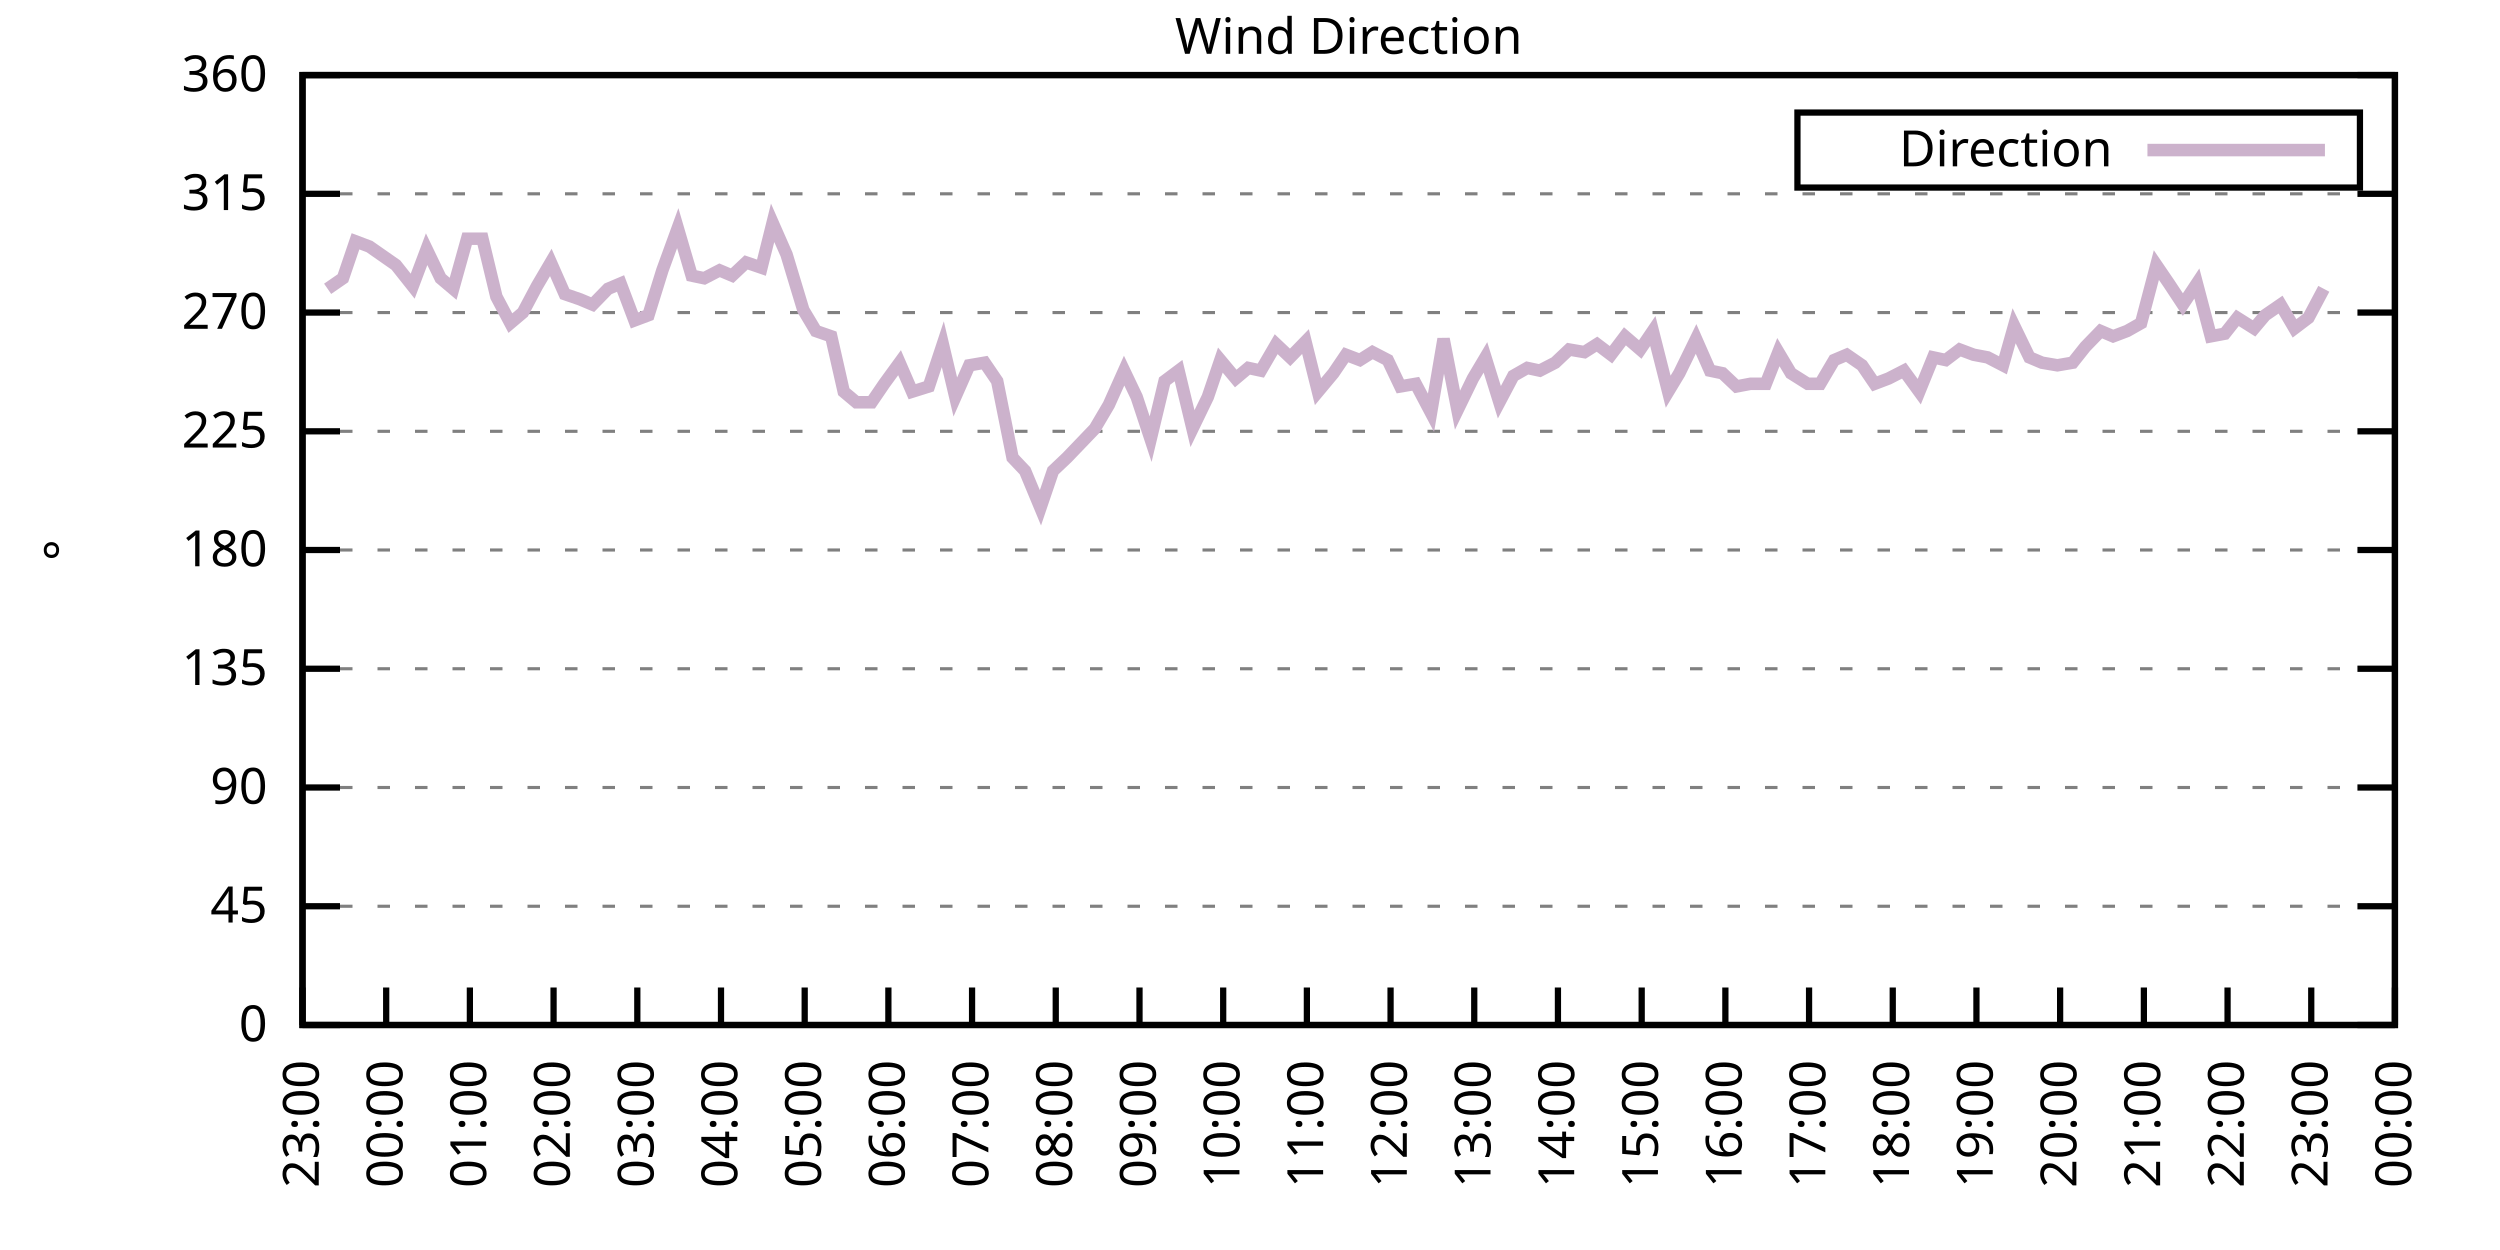
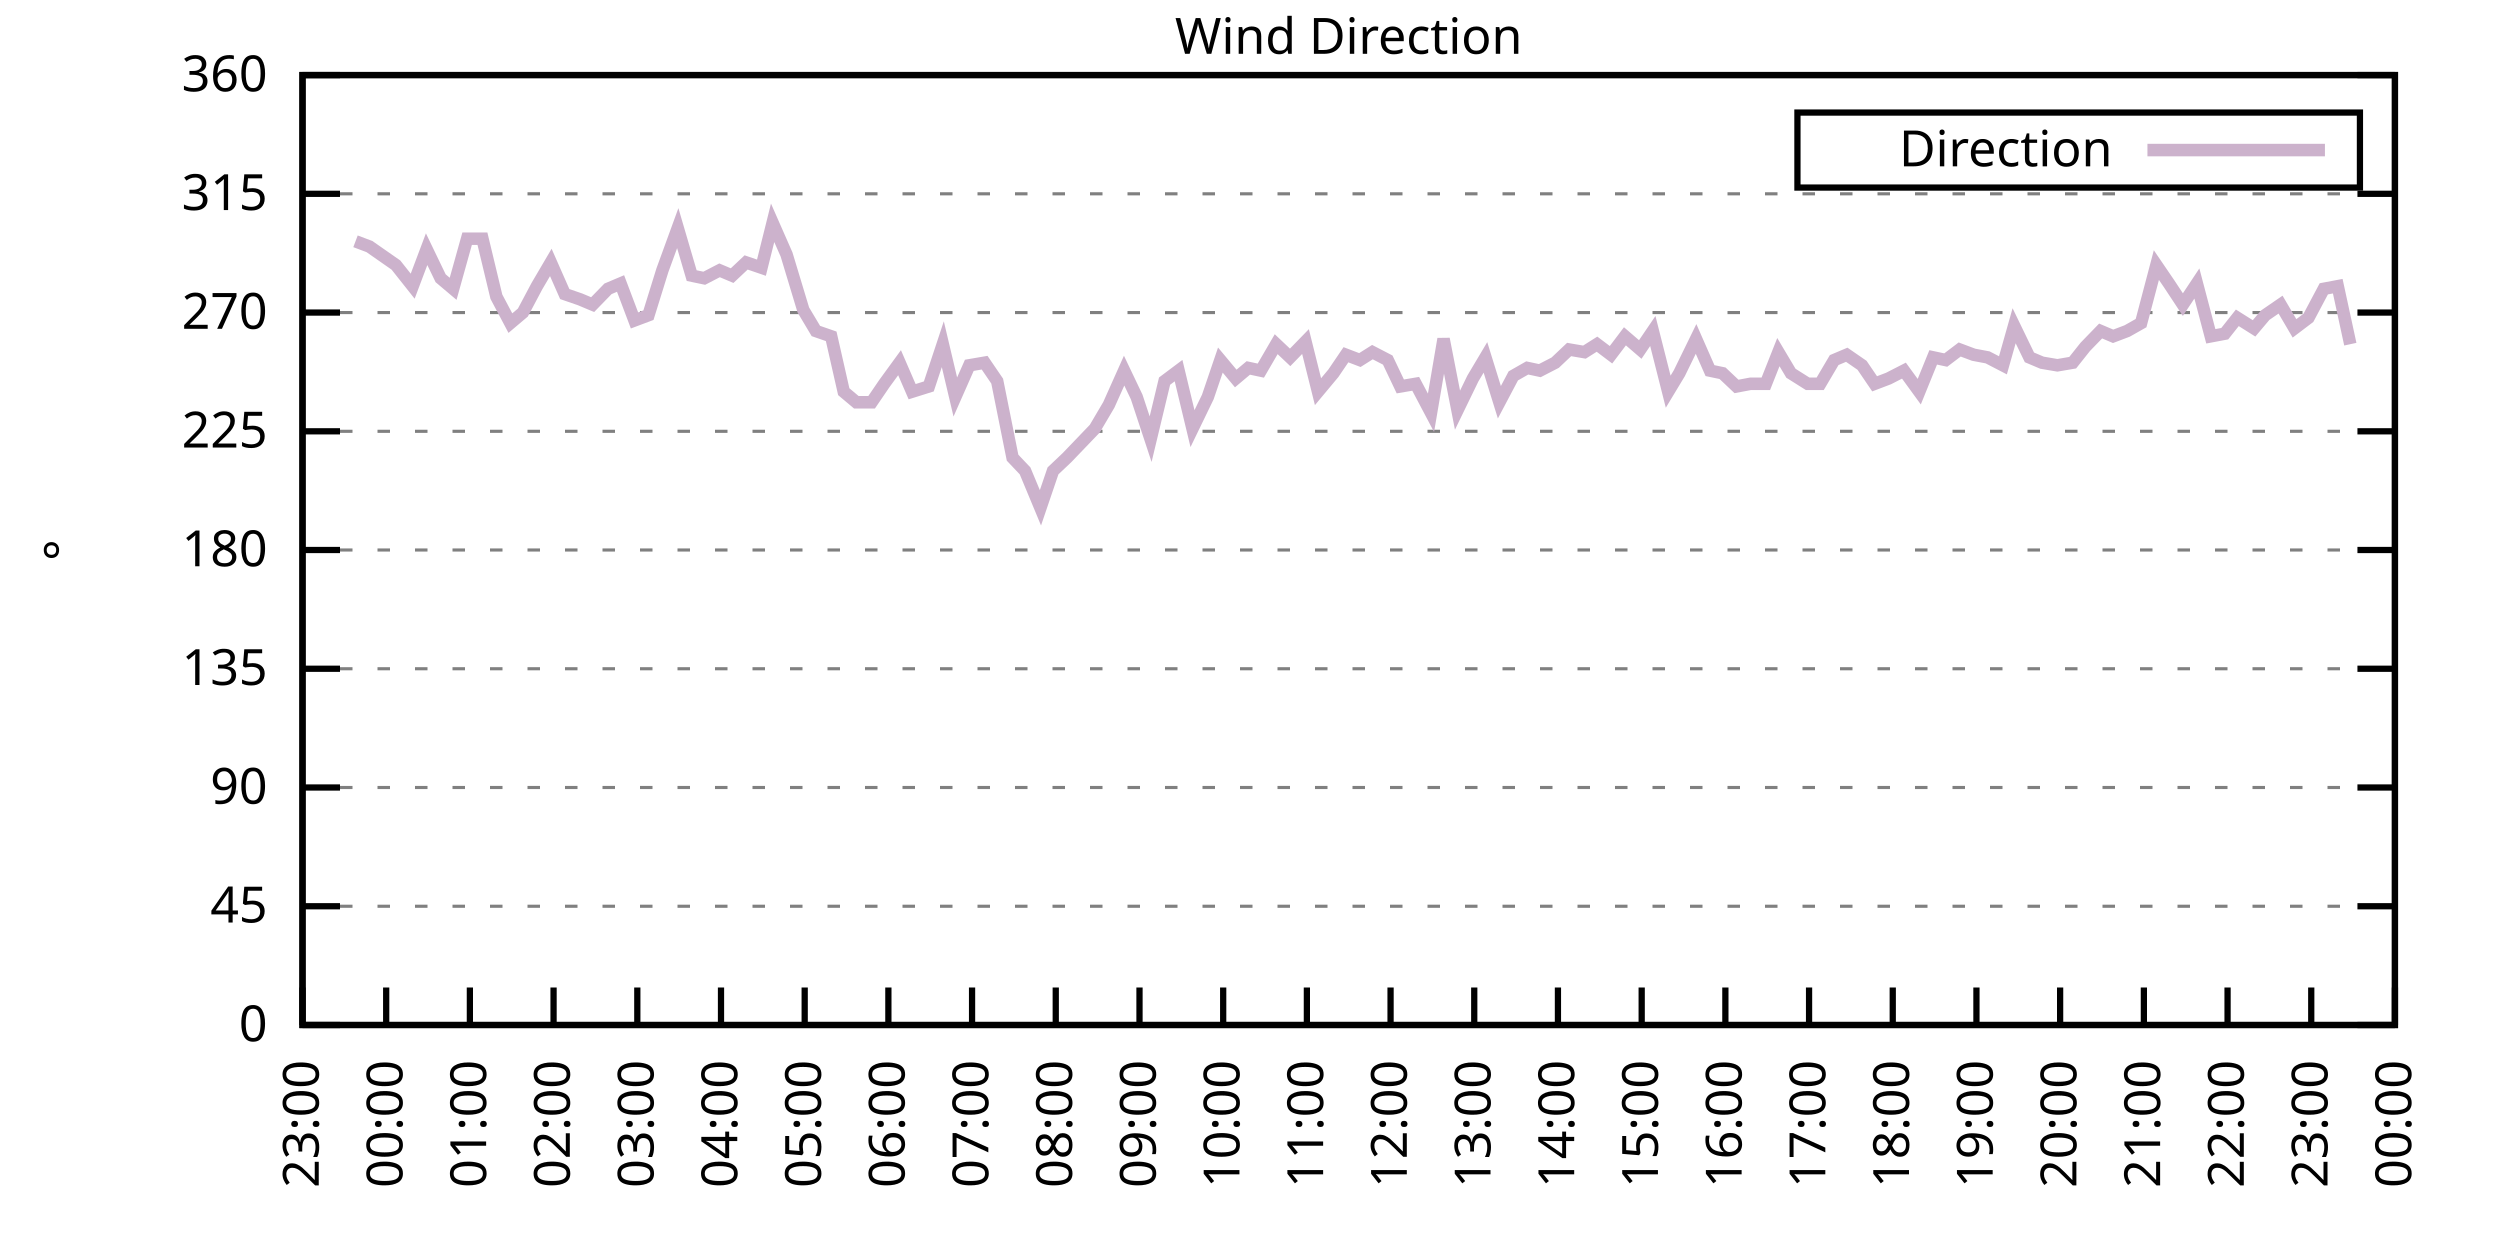
<svg xmlns="http://www.w3.org/2000/svg" xmlns:xlink="http://www.w3.org/1999/xlink" width="400" height="200" viewBox="0 0 400 200">
  <g id="gnuplot_canvas">
    <rect x="0" y="0" width="400" height="200" fill="none" />
    <defs>
      <circle id="gpDot" r="0.5" stroke-width="0.5" stroke="currentColor" />
      <path id="gpPt0" stroke-width="0.333" stroke="currentColor" d="M-1,0 h2 M0,-1 v2" />
      <path id="gpPt1" stroke-width="0.333" stroke="currentColor" d="M-1,-1 L1,1 M1,-1 L-1,1" />
      <path id="gpPt2" stroke-width="0.333" stroke="currentColor" d="M-1,0 L1,0 M0,-1 L0,1 M-1,-1 L1,1 M-1,1 L1,-1" />
      <rect id="gpPt3" stroke-width="0.333" stroke="currentColor" x="-1" y="-1" width="2" height="2" />
      <rect id="gpPt4" stroke-width="0.333" stroke="currentColor" fill="currentColor" x="-1" y="-1" width="2" height="2" />
      <circle id="gpPt5" stroke-width="0.333" stroke="currentColor" cx="0" cy="0" r="1" />
      <use xlink:href="#gpPt5" id="gpPt6" fill="currentColor" stroke="none" />
      <path id="gpPt7" stroke-width="0.333" stroke="currentColor" d="M0,-1.33 L-1.33,0.67 L1.33,0.67 z" />
      <use xlink:href="#gpPt7" id="gpPt8" fill="currentColor" stroke="none" />
      <use xlink:href="#gpPt7" id="gpPt9" stroke="currentColor" transform="rotate(180)" />
      <use xlink:href="#gpPt9" id="gpPt10" fill="currentColor" stroke="none" />
      <use xlink:href="#gpPt3" id="gpPt11" stroke="currentColor" transform="rotate(45)" />
      <use xlink:href="#gpPt11" id="gpPt12" fill="currentColor" stroke="none" />
      <path id="gpPt13" stroke-width="0.333" stroke="currentColor" d="M0,1.330 L1.265,0.411 L0.782,-1.067 L-0.782,-1.076 L-1.265,0.411 z" />
      <use xlink:href="#gpPt13" id="gpPt14" fill="currentColor" stroke="none" />
      <filter id="textbox" filterUnits="objectBoundingBox" x="0" y="0" height="1" width="1">
        <feFlood flood-color="white" flood-opacity="1" result="bgnd" />
        <feComposite in="SourceGraphic" in2="bgnd" operator="atop" />
      </filter>
      <filter id="greybox" filterUnits="objectBoundingBox" x="0" y="0" height="1" width="1">
        <feFlood flood-color="lightgrey" flood-opacity="1" result="grey" />
        <feComposite in="SourceGraphic" in2="grey" operator="atop" />
      </filter>
    </defs>
    <g fill="none" color="white" stroke="currentColor" stroke-width="1.00" stroke-linecap="butt" stroke-linejoin="miter">
</g>
    <g fill="none" color="black" stroke="currentColor" stroke-width="1.00" stroke-linecap="butt" stroke-linejoin="miter">
      <g stroke="none" shape-rendering="crispEdges">
        <polygon fill="rgb(255, 255, 255)" points="48.40,164.00 383.18,164.00 383.18,12.02 48.40,12.02 " />
      </g>
    </g>
    <g fill="none" color="black" stroke="currentColor" stroke-width="1.00" stroke-linecap="butt" stroke-linejoin="miter">
</g>
    <g fill="none" color="black" stroke="black" stroke-width="0.50" stroke-linecap="butt" stroke-linejoin="miter">
</g>
    <g fill="none" color="gray" stroke="currentColor" stroke-width="0.50" stroke-linecap="butt" stroke-linejoin="miter">
      <path stroke="gray" stroke-dasharray="2,4" class="gridline" d="M48.40,164.00 L383.19,164.00  " />
    </g>
    <g fill="none" color="gray" stroke="gray" stroke-width="1.00" stroke-linecap="butt" stroke-linejoin="miter">
</g>
    <g fill="none" color="black" stroke="currentColor" stroke-width="1.00" stroke-linecap="butt" stroke-linejoin="miter">
      <path stroke="black" d="M48.40,164.00 L54.40,164.00 M383.19,164.00 L377.19,164.00  " />
      <g transform="translate(42.80,166.60)" stroke="none" fill="black" font-family="Sans" font-size="8.00" text-anchor="end">
        <text>
          <tspan font-family="Sans"> 0</tspan>
        </text>
      </g>
    </g>
    <g fill="none" color="black" stroke="currentColor" stroke-width="1.00" stroke-linecap="butt" stroke-linejoin="miter">
</g>
    <g fill="none" color="black" stroke="black" stroke-width="0.50" stroke-linecap="butt" stroke-linejoin="miter">
</g>
    <g fill="none" color="gray" stroke="currentColor" stroke-width="0.50" stroke-linecap="butt" stroke-linejoin="miter">
      <path stroke="gray" stroke-dasharray="2,4" class="gridline" d="M48.40,145.00 L383.19,145.00  " />
    </g>
    <g fill="none" color="gray" stroke="gray" stroke-width="1.00" stroke-linecap="butt" stroke-linejoin="miter">
</g>
    <g fill="none" color="black" stroke="currentColor" stroke-width="1.00" stroke-linecap="butt" stroke-linejoin="miter">
      <path stroke="black" d="M48.40,145.00 L54.40,145.00 M383.19,145.00 L377.19,145.00  " />
      <g transform="translate(42.80,147.60)" stroke="none" fill="black" font-family="Sans" font-size="8.00" text-anchor="end">
        <text>
          <tspan font-family="Sans"> 45</tspan>
        </text>
      </g>
    </g>
    <g fill="none" color="black" stroke="currentColor" stroke-width="1.00" stroke-linecap="butt" stroke-linejoin="miter">
</g>
    <g fill="none" color="black" stroke="black" stroke-width="0.50" stroke-linecap="butt" stroke-linejoin="miter">
</g>
    <g fill="none" color="gray" stroke="currentColor" stroke-width="0.50" stroke-linecap="butt" stroke-linejoin="miter">
      <path stroke="gray" stroke-dasharray="2,4" class="gridline" d="M48.40,126.00 L383.19,126.00  " />
    </g>
    <g fill="none" color="gray" stroke="gray" stroke-width="1.00" stroke-linecap="butt" stroke-linejoin="miter">
</g>
    <g fill="none" color="black" stroke="currentColor" stroke-width="1.00" stroke-linecap="butt" stroke-linejoin="miter">
      <path stroke="black" d="M48.40,126.00 L54.40,126.00 M383.19,126.00 L377.19,126.00  " />
      <g transform="translate(42.80,128.60)" stroke="none" fill="black" font-family="Sans" font-size="8.00" text-anchor="end">
        <text>
          <tspan font-family="Sans"> 90</tspan>
        </text>
      </g>
    </g>
    <g fill="none" color="black" stroke="currentColor" stroke-width="1.00" stroke-linecap="butt" stroke-linejoin="miter">
</g>
    <g fill="none" color="black" stroke="black" stroke-width="0.50" stroke-linecap="butt" stroke-linejoin="miter">
</g>
    <g fill="none" color="gray" stroke="currentColor" stroke-width="0.50" stroke-linecap="butt" stroke-linejoin="miter">
      <path stroke="gray" stroke-dasharray="2,4" class="gridline" d="M48.40,107.00 L383.19,107.00  " />
    </g>
    <g fill="none" color="gray" stroke="gray" stroke-width="1.00" stroke-linecap="butt" stroke-linejoin="miter">
</g>
    <g fill="none" color="black" stroke="currentColor" stroke-width="1.00" stroke-linecap="butt" stroke-linejoin="miter">
      <path stroke="black" d="M48.40,107.00 L54.40,107.00 M383.19,107.00 L377.19,107.00  " />
      <g transform="translate(42.80,109.60)" stroke="none" fill="black" font-family="Sans" font-size="8.00" text-anchor="end">
        <text>
          <tspan font-family="Sans"> 135</tspan>
        </text>
      </g>
    </g>
    <g fill="none" color="black" stroke="currentColor" stroke-width="1.00" stroke-linecap="butt" stroke-linejoin="miter">
</g>
    <g fill="none" color="black" stroke="black" stroke-width="0.50" stroke-linecap="butt" stroke-linejoin="miter">
</g>
    <g fill="none" color="gray" stroke="currentColor" stroke-width="0.50" stroke-linecap="butt" stroke-linejoin="miter">
      <path stroke="gray" stroke-dasharray="2,4" class="gridline" d="M48.40,88.00 L383.19,88.00  " />
    </g>
    <g fill="none" color="gray" stroke="gray" stroke-width="1.00" stroke-linecap="butt" stroke-linejoin="miter">
</g>
    <g fill="none" color="black" stroke="currentColor" stroke-width="1.00" stroke-linecap="butt" stroke-linejoin="miter">
      <path stroke="black" d="M48.40,88.00 L54.40,88.00 M383.19,88.00 L377.19,88.00  " />
      <g transform="translate(42.80,90.60)" stroke="none" fill="black" font-family="Sans" font-size="8.00" text-anchor="end">
        <text>
          <tspan font-family="Sans"> 180</tspan>
        </text>
      </g>
    </g>
    <g fill="none" color="black" stroke="currentColor" stroke-width="1.00" stroke-linecap="butt" stroke-linejoin="miter">
</g>
    <g fill="none" color="black" stroke="black" stroke-width="0.50" stroke-linecap="butt" stroke-linejoin="miter">
</g>
    <g fill="none" color="gray" stroke="currentColor" stroke-width="0.50" stroke-linecap="butt" stroke-linejoin="miter">
      <path stroke="gray" stroke-dasharray="2,4" class="gridline" d="M48.40,69.01 L383.19,69.01  " />
    </g>
    <g fill="none" color="gray" stroke="gray" stroke-width="1.00" stroke-linecap="butt" stroke-linejoin="miter">
</g>
    <g fill="none" color="black" stroke="currentColor" stroke-width="1.00" stroke-linecap="butt" stroke-linejoin="miter">
      <path stroke="black" d="M48.40,69.01 L54.40,69.01 M383.19,69.01 L377.19,69.01  " />
      <g transform="translate(42.80,71.61)" stroke="none" fill="black" font-family="Sans" font-size="8.00" text-anchor="end">
        <text>
          <tspan font-family="Sans"> 225</tspan>
        </text>
      </g>
    </g>
    <g fill="none" color="black" stroke="currentColor" stroke-width="1.00" stroke-linecap="butt" stroke-linejoin="miter">
</g>
    <g fill="none" color="black" stroke="black" stroke-width="0.50" stroke-linecap="butt" stroke-linejoin="miter">
</g>
    <g fill="none" color="gray" stroke="currentColor" stroke-width="0.50" stroke-linecap="butt" stroke-linejoin="miter">
      <path stroke="gray" stroke-dasharray="2,4" class="gridline" d="M48.40,50.01 L383.19,50.01  " />
    </g>
    <g fill="none" color="gray" stroke="gray" stroke-width="1.00" stroke-linecap="butt" stroke-linejoin="miter">
</g>
    <g fill="none" color="black" stroke="currentColor" stroke-width="1.00" stroke-linecap="butt" stroke-linejoin="miter">
      <path stroke="black" d="M48.40,50.01 L54.40,50.01 M383.19,50.01 L377.19,50.01  " />
      <g transform="translate(42.80,52.61)" stroke="none" fill="black" font-family="Sans" font-size="8.00" text-anchor="end">
        <text>
          <tspan font-family="Sans"> 270</tspan>
        </text>
      </g>
    </g>
    <g fill="none" color="black" stroke="currentColor" stroke-width="1.00" stroke-linecap="butt" stroke-linejoin="miter">
</g>
    <g fill="none" color="black" stroke="black" stroke-width="0.50" stroke-linecap="butt" stroke-linejoin="miter">
</g>
    <g fill="none" color="gray" stroke="currentColor" stroke-width="0.50" stroke-linecap="butt" stroke-linejoin="miter">
      <path stroke="gray" stroke-dasharray="2,4" class="gridline" d="M48.40,31.01 L383.19,31.01  " />
    </g>
    <g fill="none" color="gray" stroke="gray" stroke-width="1.00" stroke-linecap="butt" stroke-linejoin="miter">
</g>
    <g fill="none" color="black" stroke="currentColor" stroke-width="1.00" stroke-linecap="butt" stroke-linejoin="miter">
      <path stroke="black" d="M48.40,31.01 L54.40,31.01 M383.19,31.01 L377.19,31.01  " />
      <g transform="translate(42.80,33.61)" stroke="none" fill="black" font-family="Sans" font-size="8.00" text-anchor="end">
        <text>
          <tspan font-family="Sans"> 315</tspan>
        </text>
      </g>
    </g>
    <g fill="none" color="black" stroke="currentColor" stroke-width="1.00" stroke-linecap="butt" stroke-linejoin="miter">
</g>
    <g fill="none" color="black" stroke="black" stroke-width="0.50" stroke-linecap="butt" stroke-linejoin="miter">
</g>
    <g fill="none" color="gray" stroke="currentColor" stroke-width="0.50" stroke-linecap="butt" stroke-linejoin="miter">
      <path stroke="gray" stroke-dasharray="2,4" class="gridline" d="M48.40,12.01 L383.19,12.01  " />
    </g>
    <g fill="none" color="gray" stroke="gray" stroke-width="1.00" stroke-linecap="butt" stroke-linejoin="miter">
</g>
    <g fill="none" color="black" stroke="currentColor" stroke-width="1.00" stroke-linecap="butt" stroke-linejoin="miter">
      <path stroke="black" d="M48.40,12.01 L54.40,12.01 M383.19,12.01 L377.19,12.01  " />
      <g transform="translate(42.80,14.61)" stroke="none" fill="black" font-family="Sans" font-size="8.00" text-anchor="end">
        <text>
          <tspan font-family="Sans"> 360</tspan>
        </text>
      </g>
    </g>
    <g fill="none" color="black" stroke="currentColor" stroke-width="1.00" stroke-linecap="butt" stroke-linejoin="miter">
      <path stroke="black" d="M48.40,164.00 L48.40,158.00  " />
      <g transform="translate(51.00,169.60) rotate(270.00)" stroke="none" fill="black" font-family="Sans" font-size="8.00" text-anchor="end">
        <text>
          <tspan font-family="Sans">23:00</tspan>
        </text>
      </g>
    </g>
    <g fill="none" color="black" stroke="currentColor" stroke-width="1.00" stroke-linecap="butt" stroke-linejoin="miter">
      <path stroke="black" d="M61.79,164.00 L61.79,158.00  " />
      <g transform="translate(64.39,169.60) rotate(270.00)" stroke="none" fill="black" font-family="Sans" font-size="8.00" text-anchor="end">
        <text>
          <tspan font-family="Sans">00:00</tspan>
        </text>
      </g>
    </g>
    <g fill="none" color="black" stroke="currentColor" stroke-width="1.00" stroke-linecap="butt" stroke-linejoin="miter">
      <path stroke="black" d="M75.18,164.00 L75.18,158.00  " />
      <g transform="translate(77.78,169.60) rotate(270.00)" stroke="none" fill="black" font-family="Sans" font-size="8.00" text-anchor="end">
        <text>
          <tspan font-family="Sans">01:00</tspan>
        </text>
      </g>
    </g>
    <g fill="none" color="black" stroke="currentColor" stroke-width="1.00" stroke-linecap="butt" stroke-linejoin="miter">
      <path stroke="black" d="M88.57,164.00 L88.57,158.00  " />
      <g transform="translate(91.17,169.60) rotate(270.00)" stroke="none" fill="black" font-family="Sans" font-size="8.00" text-anchor="end">
        <text>
          <tspan font-family="Sans">02:00</tspan>
        </text>
      </g>
    </g>
    <g fill="none" color="black" stroke="currentColor" stroke-width="1.00" stroke-linecap="butt" stroke-linejoin="miter">
      <path stroke="black" d="M101.97,164.00 L101.97,158.00  " />
      <g transform="translate(104.57,169.60) rotate(270.00)" stroke="none" fill="black" font-family="Sans" font-size="8.00" text-anchor="end">
        <text>
          <tspan font-family="Sans">03:00</tspan>
        </text>
      </g>
    </g>
    <g fill="none" color="black" stroke="currentColor" stroke-width="1.00" stroke-linecap="butt" stroke-linejoin="miter">
      <path stroke="black" d="M115.36,164.00 L115.36,158.00  " />
      <g transform="translate(117.96,169.60) rotate(270.00)" stroke="none" fill="black" font-family="Sans" font-size="8.00" text-anchor="end">
        <text>
          <tspan font-family="Sans">04:00</tspan>
        </text>
      </g>
    </g>
    <g fill="none" color="black" stroke="currentColor" stroke-width="1.00" stroke-linecap="butt" stroke-linejoin="miter">
      <path stroke="black" d="M128.75,164.00 L128.75,158.00  " />
      <g transform="translate(131.35,169.60) rotate(270.00)" stroke="none" fill="black" font-family="Sans" font-size="8.00" text-anchor="end">
        <text>
          <tspan font-family="Sans">05:00</tspan>
        </text>
      </g>
    </g>
    <g fill="none" color="black" stroke="currentColor" stroke-width="1.00" stroke-linecap="butt" stroke-linejoin="miter">
      <path stroke="black" d="M142.14,164.00 L142.14,158.00  " />
      <g transform="translate(144.74,169.60) rotate(270.00)" stroke="none" fill="black" font-family="Sans" font-size="8.00" text-anchor="end">
        <text>
          <tspan font-family="Sans">06:00</tspan>
        </text>
      </g>
    </g>
    <g fill="none" color="black" stroke="currentColor" stroke-width="1.00" stroke-linecap="butt" stroke-linejoin="miter">
      <path stroke="black" d="M155.53,164.00 L155.53,158.00  " />
      <g transform="translate(158.13,169.60) rotate(270.00)" stroke="none" fill="black" font-family="Sans" font-size="8.00" text-anchor="end">
        <text>
          <tspan font-family="Sans">07:00</tspan>
        </text>
      </g>
    </g>
    <g fill="none" color="black" stroke="currentColor" stroke-width="1.00" stroke-linecap="butt" stroke-linejoin="miter">
      <path stroke="black" d="M168.92,164.00 L168.92,158.00  " />
      <g transform="translate(171.52,169.60) rotate(270.00)" stroke="none" fill="black" font-family="Sans" font-size="8.00" text-anchor="end">
        <text>
          <tspan font-family="Sans">08:00</tspan>
        </text>
      </g>
    </g>
    <g fill="none" color="black" stroke="currentColor" stroke-width="1.00" stroke-linecap="butt" stroke-linejoin="miter">
      <path stroke="black" d="M182.32,164.00 L182.32,158.00  " />
      <g transform="translate(184.92,169.60) rotate(270.00)" stroke="none" fill="black" font-family="Sans" font-size="8.00" text-anchor="end">
        <text>
          <tspan font-family="Sans">09:00</tspan>
        </text>
      </g>
    </g>
    <g fill="none" color="black" stroke="currentColor" stroke-width="1.00" stroke-linecap="butt" stroke-linejoin="miter">
      <path stroke="black" d="M195.71,164.00 L195.71,158.00  " />
      <g transform="translate(198.31,169.60) rotate(270.00)" stroke="none" fill="black" font-family="Sans" font-size="8.00" text-anchor="end">
        <text>
          <tspan font-family="Sans">10:00</tspan>
        </text>
      </g>
    </g>
    <g fill="none" color="black" stroke="currentColor" stroke-width="1.00" stroke-linecap="butt" stroke-linejoin="miter">
      <path stroke="black" d="M209.10,164.00 L209.10,158.00  " />
      <g transform="translate(211.70,169.60) rotate(270.00)" stroke="none" fill="black" font-family="Sans" font-size="8.00" text-anchor="end">
        <text>
          <tspan font-family="Sans">11:00</tspan>
        </text>
      </g>
    </g>
    <g fill="none" color="black" stroke="currentColor" stroke-width="1.00" stroke-linecap="butt" stroke-linejoin="miter">
      <path stroke="black" d="M222.49,164.00 L222.49,158.00  " />
      <g transform="translate(225.09,169.60) rotate(270.00)" stroke="none" fill="black" font-family="Sans" font-size="8.00" text-anchor="end">
        <text>
          <tspan font-family="Sans">12:00</tspan>
        </text>
      </g>
    </g>
    <g fill="none" color="black" stroke="currentColor" stroke-width="1.00" stroke-linecap="butt" stroke-linejoin="miter">
      <path stroke="black" d="M235.88,164.00 L235.88,158.00  " />
      <g transform="translate(238.48,169.60) rotate(270.00)" stroke="none" fill="black" font-family="Sans" font-size="8.00" text-anchor="end">
        <text>
          <tspan font-family="Sans">13:00</tspan>
        </text>
      </g>
    </g>
    <g fill="none" color="black" stroke="currentColor" stroke-width="1.00" stroke-linecap="butt" stroke-linejoin="miter">
      <path stroke="black" d="M249.27,164.00 L249.27,158.00  " />
      <g transform="translate(251.87,169.60) rotate(270.00)" stroke="none" fill="black" font-family="Sans" font-size="8.00" text-anchor="end">
        <text>
          <tspan font-family="Sans">14:00</tspan>
        </text>
      </g>
    </g>
    <g fill="none" color="black" stroke="currentColor" stroke-width="1.00" stroke-linecap="butt" stroke-linejoin="miter">
      <path stroke="black" d="M262.67,164.00 L262.67,158.00  " />
      <g transform="translate(265.27,169.60) rotate(270.00)" stroke="none" fill="black" font-family="Sans" font-size="8.00" text-anchor="end">
        <text>
          <tspan font-family="Sans">15:00</tspan>
        </text>
      </g>
    </g>
    <g fill="none" color="black" stroke="currentColor" stroke-width="1.00" stroke-linecap="butt" stroke-linejoin="miter">
      <path stroke="black" d="M276.06,164.00 L276.06,158.00  " />
      <g transform="translate(278.66,169.60) rotate(270.00)" stroke="none" fill="black" font-family="Sans" font-size="8.00" text-anchor="end">
        <text>
          <tspan font-family="Sans">16:00</tspan>
        </text>
      </g>
    </g>
    <g fill="none" color="black" stroke="currentColor" stroke-width="1.00" stroke-linecap="butt" stroke-linejoin="miter">
      <path stroke="black" d="M289.45,164.00 L289.45,158.00  " />
      <g transform="translate(292.05,169.60) rotate(270.00)" stroke="none" fill="black" font-family="Sans" font-size="8.00" text-anchor="end">
        <text>
          <tspan font-family="Sans">17:00</tspan>
        </text>
      </g>
    </g>
    <g fill="none" color="black" stroke="currentColor" stroke-width="1.00" stroke-linecap="butt" stroke-linejoin="miter">
      <path stroke="black" d="M302.84,164.00 L302.84,158.00  " />
      <g transform="translate(305.44,169.60) rotate(270.00)" stroke="none" fill="black" font-family="Sans" font-size="8.00" text-anchor="end">
        <text>
          <tspan font-family="Sans">18:00</tspan>
        </text>
      </g>
    </g>
    <g fill="none" color="black" stroke="currentColor" stroke-width="1.00" stroke-linecap="butt" stroke-linejoin="miter">
      <path stroke="black" d="M316.23,164.00 L316.23,158.00  " />
      <g transform="translate(318.83,169.60) rotate(270.00)" stroke="none" fill="black" font-family="Sans" font-size="8.00" text-anchor="end">
        <text>
          <tspan font-family="Sans">19:00</tspan>
        </text>
      </g>
    </g>
    <g fill="none" color="black" stroke="currentColor" stroke-width="1.00" stroke-linecap="butt" stroke-linejoin="miter">
      <path stroke="black" d="M329.62,164.00 L329.62,158.00  " />
      <g transform="translate(332.22,169.60) rotate(270.00)" stroke="none" fill="black" font-family="Sans" font-size="8.00" text-anchor="end">
        <text>
          <tspan font-family="Sans">20:00</tspan>
        </text>
      </g>
    </g>
    <g fill="none" color="black" stroke="currentColor" stroke-width="1.00" stroke-linecap="butt" stroke-linejoin="miter">
      <path stroke="black" d="M343.02,164.00 L343.02,158.00  " />
      <g transform="translate(345.62,169.60) rotate(270.00)" stroke="none" fill="black" font-family="Sans" font-size="8.00" text-anchor="end">
        <text>
          <tspan font-family="Sans">21:00</tspan>
        </text>
      </g>
    </g>
    <g fill="none" color="black" stroke="currentColor" stroke-width="1.00" stroke-linecap="butt" stroke-linejoin="miter">
      <path stroke="black" d="M356.41,164.00 L356.41,158.00  " />
      <g transform="translate(359.01,169.60) rotate(270.00)" stroke="none" fill="black" font-family="Sans" font-size="8.00" text-anchor="end">
        <text>
          <tspan font-family="Sans">22:00</tspan>
        </text>
      </g>
    </g>
    <g fill="none" color="black" stroke="currentColor" stroke-width="1.00" stroke-linecap="butt" stroke-linejoin="miter">
      <path stroke="black" d="M369.80,164.00 L369.80,158.00  " />
      <g transform="translate(372.40,169.60) rotate(270.00)" stroke="none" fill="black" font-family="Sans" font-size="8.00" text-anchor="end">
        <text>
          <tspan font-family="Sans">23:00</tspan>
        </text>
      </g>
    </g>
    <g fill="none" color="black" stroke="currentColor" stroke-width="1.00" stroke-linecap="butt" stroke-linejoin="miter">
      <path stroke="black" d="M383.19,164.00 L383.19,158.00  " />
      <g transform="translate(385.79,169.60) rotate(270.00)" stroke="none" fill="black" font-family="Sans" font-size="8.00" text-anchor="end">
        <text>
          <tspan font-family="Sans">00:00</tspan>
        </text>
      </g>
    </g>
    <g fill="none" color="black" stroke="currentColor" stroke-width="1.00" stroke-linecap="butt" stroke-linejoin="miter">
</g>
    <g fill="none" color="black" stroke="currentColor" stroke-width="1.00" stroke-linecap="butt" stroke-linejoin="miter">
      <path stroke="black" d="M48.40,12.01 L48.40,164.00 L383.19,164.00 L383.19,12.01 L48.40,12.01 Z  " />
    </g>
    <g fill="none" color="black" stroke="currentColor" stroke-width="1.00" stroke-linecap="butt" stroke-linejoin="miter">
</g>
    <g fill="none" color="black" stroke="currentColor" stroke-width="1.00" stroke-linecap="butt" stroke-linejoin="miter">
      <path stroke="black" d="M287.59,30.01 L287.59,18.01 L377.59,18.01 L377.59,30.01 L287.59,30.01 Z  " />
    </g>
    <g id="Wind_direction_plot_1">
      <g fill="none" color="white" stroke="black" stroke-width="2.00" stroke-linecap="butt" stroke-linejoin="miter">
</g>
      <g fill="none" color="black" stroke="currentColor" stroke-width="2.00" stroke-linecap="butt" stroke-linejoin="miter">
        <g transform="translate(337.99,26.61)" stroke="none" fill="black" font-family="Sans" font-size="8.00" text-anchor="end">
          <text>
            <tspan font-family="Sans">Direction</tspan>
          </text>
        </g>
      </g>
      <g fill="none" color="black" stroke="currentColor" stroke-width="2.00" stroke-linecap="butt" stroke-linejoin="miter">
-         <path stroke="rgb(204, 178, 204)" d="M343.59,24.01 L371.99,24.01 M52.42,46.21 L54.87,44.52 L56.88,38.61 L59.11,39.45 L63.35,42.41 L66.03,45.79   L68.26,39.87 L70.50,44.52 L72.50,46.21 L74.74,38.19 L77.19,38.19 L79.42,47.47 L81.66,51.70 L83.66,50.01   L85.90,45.79 L88.13,41.99 L90.36,47.05 L92.82,47.90 L94.82,48.74 L97.28,46.21 L99.29,45.36 L101.52,51.27   L103.75,50.43 L105.98,43.25 L108.44,36.50 L110.67,44.10 L112.68,44.52 L115.13,43.25 L117.14,44.10 L119.38,41.99   L121.83,42.83 L123.62,35.65 L125.85,40.72 L128.53,49.59 L130.54,52.96 L132.99,53.81 L135.00,62.67 L137.01,64.36   L139.46,64.36 L141.47,61.41 L143.93,58.03 L145.94,62.67 L148.61,61.83 L150.85,55.07 L152.85,63.52 L155.09,58.45   L157.54,58.03 L159.55,60.98 L162.01,73.23 L164.01,75.34 L166.47,81.25 L168.48,75.34 L170.71,73.23 L175.17,68.58   L177.41,64.78 L179.86,59.30 L181.87,63.52 L184.10,70.27 L186.33,60.98 L188.57,59.30 L190.80,68.58 L193.25,63.52   L195.26,57.61 L197.72,60.56 L199.73,58.87 L201.73,59.30 L204.19,55.07 L206.42,57.18 L208.88,54.65 L210.88,62.67   L213.34,59.72 L215.35,56.76 L217.58,57.61 L219.59,56.34 L222.04,57.61 L224.05,61.83 L226.51,61.41 L228.96,66.05   L230.97,54.23 L233.20,65.63 L235.66,60.56 L237.67,57.18 L239.90,64.36 L242.13,60.14 L244.36,58.87 L246.37,59.30   L248.83,58.03 L251.06,55.92 L253.51,56.34 L255.52,55.07 L257.76,56.76 L259.99,53.81 L262.44,55.92 L264.45,52.96   L266.91,62.67 L268.69,59.72 L271.37,54.23 L273.60,59.30 L275.61,59.72 L277.84,61.83 L280.07,61.41 L282.53,61.41   L284.54,56.34 L286.55,59.72 L289.23,61.41 L291.23,61.41 L293.47,57.61 L295.48,56.76 L297.93,58.45 L299.94,61.41   L302.17,60.56 L304.63,59.30 L307.08,62.67 L309.31,57.18 L311.32,57.61 L313.55,55.92 L315.79,56.76 L318.02,57.18   L320.47,58.45 L322.26,52.12 L324.71,57.18 L326.72,58.03 L329.18,58.45 L331.63,58.03 L333.64,55.50 L336.10,52.96   L338.10,53.81 L340.34,52.96 L342.57,51.70 L345.02,42.41 L347.03,45.36 L349.26,48.74 L351.50,45.36 L353.73,53.81   L355.96,53.39 L357.97,50.85 L360.65,52.54 L362.43,50.43 L364.89,48.74 L367.12,52.54 L369.35,50.85 L371.81,46.21    " />
+         <path stroke="rgb(204, 178, 204)" d="M343.59,24.01 L371.99,24.01 M56.88,38.61 L59.11,39.45 L63.35,42.41 L66.03,45.79 L68.26,39.87 L70.50,44.52   L72.50,46.21 L74.74,38.19 L77.19,38.19 L79.42,47.47 L81.66,51.70 L83.66,50.01 L85.90,45.79 L88.13,41.99   L90.36,47.05 L92.82,47.90 L94.82,48.74 L97.28,46.21 L99.29,45.36 L101.52,51.27 L103.75,50.43 L105.98,43.25   L108.44,36.50 L110.67,44.10 L112.68,44.52 L115.13,43.25 L117.14,44.10 L119.38,41.99 L121.83,42.83 L123.62,35.65   L125.85,40.72 L128.53,49.59 L130.54,52.96 L132.99,53.81 L135.00,62.67 L137.01,64.36 L139.46,64.36 L141.47,61.41   L143.93,58.03 L145.94,62.67 L148.61,61.83 L150.85,55.07 L152.85,63.52 L155.09,58.45 L157.54,58.03 L159.55,60.98   L162.01,73.23 L164.01,75.34 L166.47,81.25 L168.48,75.34 L170.71,73.23 L175.17,68.58 L177.41,64.78 L179.86,59.30   L181.87,63.52 L184.10,70.27 L186.33,60.98 L188.57,59.30 L190.80,68.58 L193.25,63.52 L195.26,57.61 L197.72,60.56   L199.73,58.87 L201.73,59.30 L204.19,55.07 L206.42,57.18 L208.88,54.65 L210.88,62.67 L213.34,59.72 L215.35,56.76   L217.58,57.61 L219.59,56.34 L222.04,57.61 L224.05,61.83 L226.51,61.41 L228.96,66.05 L230.97,54.23 L233.20,65.63   L235.66,60.56 L237.67,57.18 L239.90,64.36 L242.13,60.14 L244.36,58.87 L246.37,59.30 L248.83,58.03 L251.06,55.92   L253.51,56.34 L255.52,55.07 L257.76,56.76 L259.99,53.81 L262.44,55.92 L264.45,52.96 L266.91,62.67 L268.69,59.72   L271.37,54.23 L273.60,59.30 L275.61,59.72 L277.84,61.83 L280.07,61.41 L282.53,61.41 L284.54,56.34 L286.55,59.72   L289.23,61.41 L291.23,61.41 L293.47,57.61 L295.48,56.76 L297.93,58.45 L299.94,61.41 L302.17,60.56 L304.63,59.30   L307.08,62.67 L309.31,57.18 L311.32,57.61 L313.55,55.92 L315.79,56.76 L318.02,57.18 L320.47,58.45 L322.26,52.12   L324.71,57.18 L326.72,58.03 L329.18,58.45 L331.63,58.03 L333.64,55.50 L336.10,52.96 L338.10,53.81 L340.34,52.96   L342.57,51.70 L345.02,42.41 L347.03,45.36 L349.26,48.74 L351.50,45.36 L353.73,53.81 L355.96,53.39 L357.97,50.85   L360.65,52.54 L362.43,50.43 L364.89,48.74 L367.12,52.54 L369.35,50.85 L371.81,46.21 L374.04,45.79 L376.05,55.07    " />
      </g>
    </g>
    <g fill="none" color="black" stroke="currentColor" stroke-width="2.00" stroke-linecap="butt" stroke-linejoin="miter">
</g>
    <g fill="none" color="black" stroke="black" stroke-width="1.00" stroke-linecap="butt" stroke-linejoin="miter">
</g>
    <g fill="none" color="black" stroke="currentColor" stroke-width="1.00" stroke-linecap="butt" stroke-linejoin="miter">
      <path stroke="black" d="M48.40,12.01 L48.40,164.00 L383.19,164.00 L383.19,12.01 L48.40,12.01 Z  " />
      <g transform="translate(12.80,88.01) rotate(270.00)" stroke="none" fill="black" font-family="Sans" font-size="8.00" text-anchor="middle">
        <text>
          <tspan font-family="Sans">°</tspan>
        </text>
      </g>
    </g>
    <g fill="none" color="black" stroke="currentColor" stroke-width="1.00" stroke-linecap="butt" stroke-linejoin="miter">
</g>
    <g fill="none" color="black" stroke="currentColor" stroke-width="1.00" stroke-linecap="butt" stroke-linejoin="miter">
      <g transform="translate(215.79,8.61)" stroke="none" fill="black" font-family="Sans" font-size="8.00" text-anchor="middle">
        <text>
          <tspan font-family="Sans">Wind Direction</tspan>
        </text>
      </g>
    </g>
    <g fill="none" color="black" stroke="currentColor" stroke-width="1.00" stroke-linecap="butt" stroke-linejoin="miter">
</g>
  </g>
</svg>
